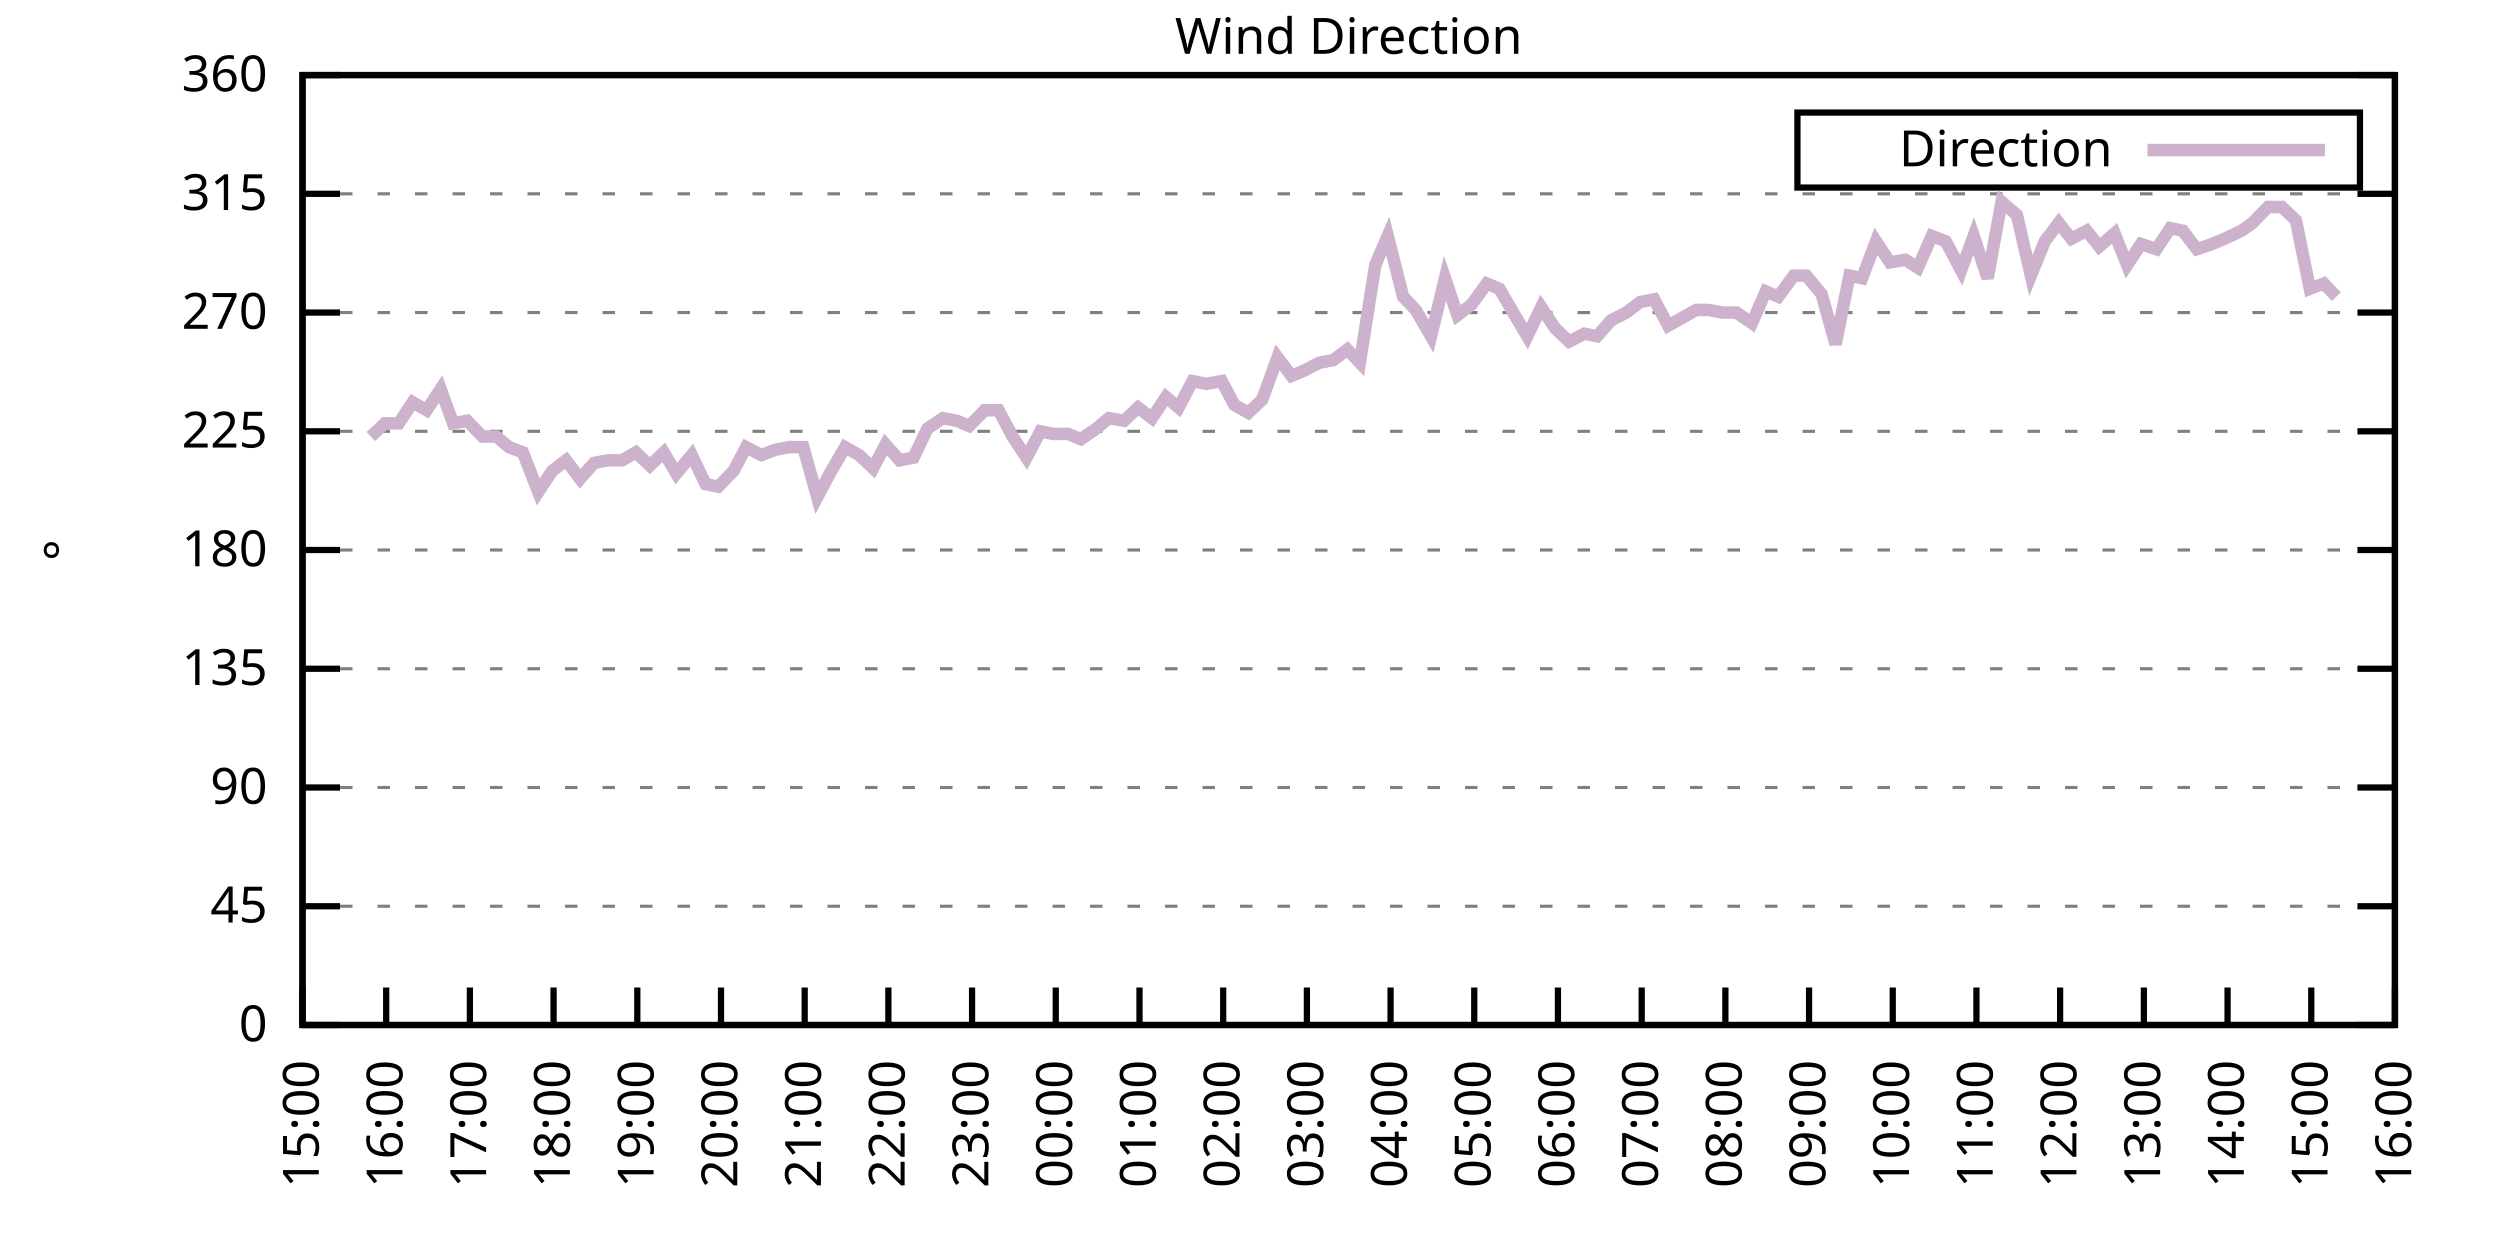
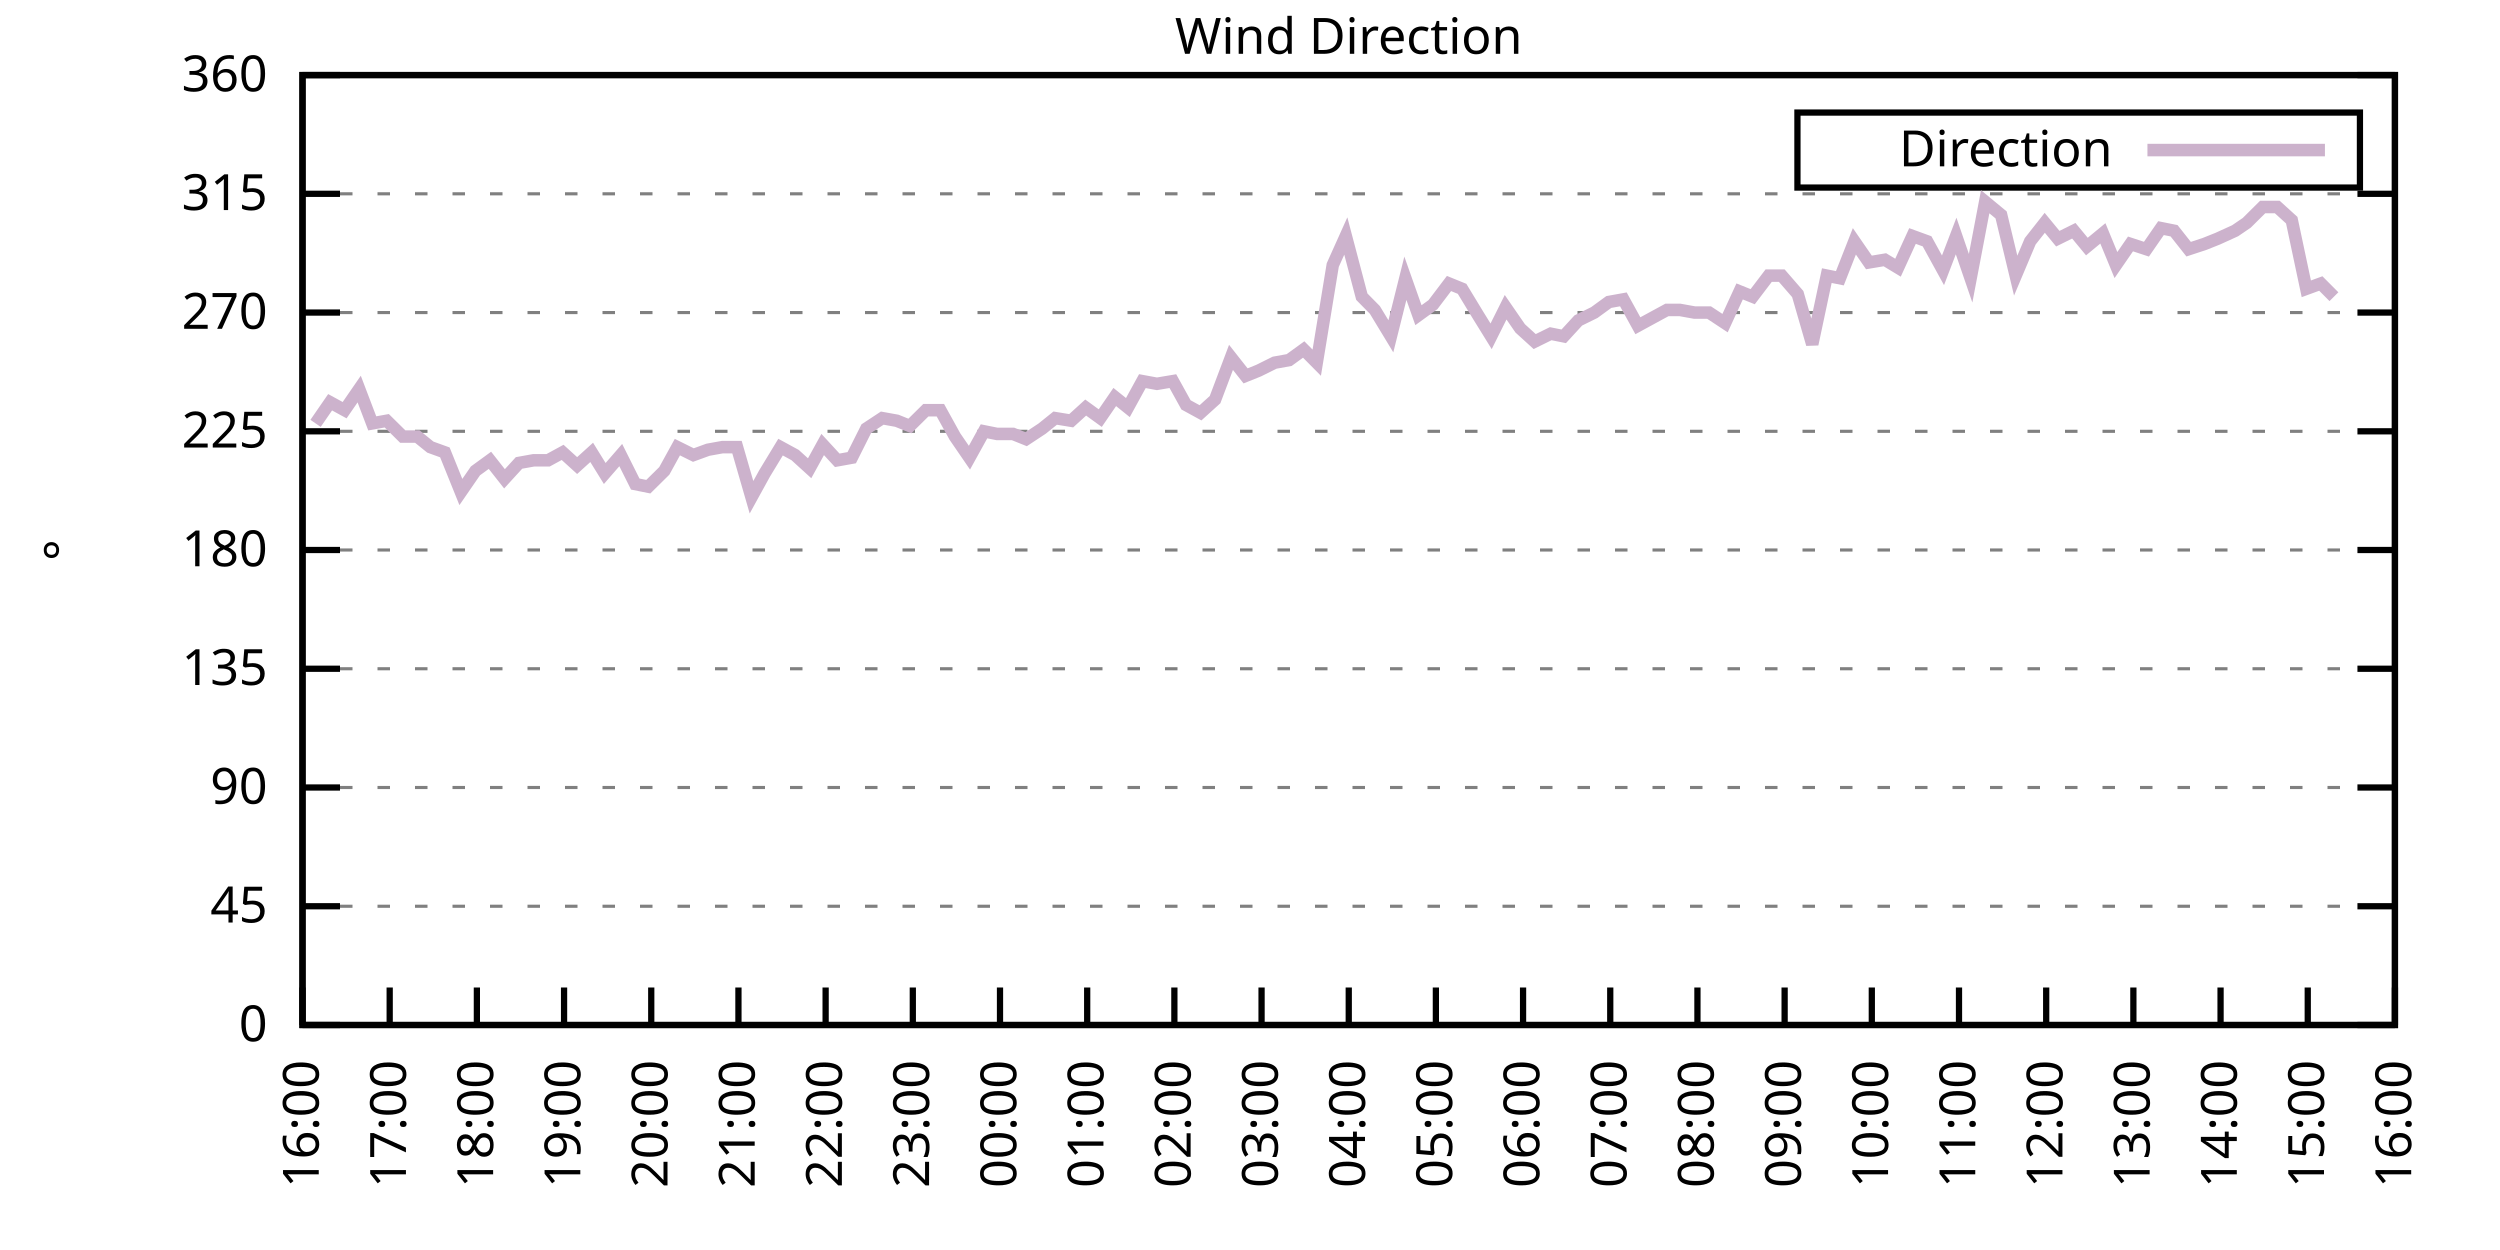
<svg xmlns="http://www.w3.org/2000/svg" xmlns:xlink="http://www.w3.org/1999/xlink" width="400" height="200" viewBox="0 0 400 200">
  <g id="gnuplot_canvas">
    <rect x="0" y="0" width="400" height="200" fill="none" />
    <defs>
      <circle id="gpDot" r="0.5" stroke-width="0.5" stroke="currentColor" />
      <path id="gpPt0" stroke-width="0.333" stroke="currentColor" d="M-1,0 h2 M0,-1 v2" />
      <path id="gpPt1" stroke-width="0.333" stroke="currentColor" d="M-1,-1 L1,1 M1,-1 L-1,1" />
      <path id="gpPt2" stroke-width="0.333" stroke="currentColor" d="M-1,0 L1,0 M0,-1 L0,1 M-1,-1 L1,1 M-1,1 L1,-1" />
      <rect id="gpPt3" stroke-width="0.333" stroke="currentColor" x="-1" y="-1" width="2" height="2" />
      <rect id="gpPt4" stroke-width="0.333" stroke="currentColor" fill="currentColor" x="-1" y="-1" width="2" height="2" />
      <circle id="gpPt5" stroke-width="0.333" stroke="currentColor" cx="0" cy="0" r="1" />
      <use xlink:href="#gpPt5" id="gpPt6" fill="currentColor" stroke="none" />
      <path id="gpPt7" stroke-width="0.333" stroke="currentColor" d="M0,-1.33 L-1.33,0.67 L1.33,0.67 z" />
      <use xlink:href="#gpPt7" id="gpPt8" fill="currentColor" stroke="none" />
      <use xlink:href="#gpPt7" id="gpPt9" stroke="currentColor" transform="rotate(180)" />
      <use xlink:href="#gpPt9" id="gpPt10" fill="currentColor" stroke="none" />
      <use xlink:href="#gpPt3" id="gpPt11" stroke="currentColor" transform="rotate(45)" />
      <use xlink:href="#gpPt11" id="gpPt12" fill="currentColor" stroke="none" />
      <path id="gpPt13" stroke-width="0.333" stroke="currentColor" d="M0,1.330 L1.265,0.411 L0.782,-1.067 L-0.782,-1.076 L-1.265,0.411 z" />
      <use xlink:href="#gpPt13" id="gpPt14" fill="currentColor" stroke="none" />
      <filter id="textbox" filterUnits="objectBoundingBox" x="0" y="0" height="1" width="1">
        <feFlood flood-color="white" flood-opacity="1" result="bgnd" />
        <feComposite in="SourceGraphic" in2="bgnd" operator="atop" />
      </filter>
      <filter id="greybox" filterUnits="objectBoundingBox" x="0" y="0" height="1" width="1">
        <feFlood flood-color="lightgrey" flood-opacity="1" result="grey" />
        <feComposite in="SourceGraphic" in2="grey" operator="atop" />
      </filter>
    </defs>
    <g fill="none" color="white" stroke="currentColor" stroke-width="1.00" stroke-linecap="butt" stroke-linejoin="miter">
</g>
    <g fill="none" color="black" stroke="currentColor" stroke-width="1.00" stroke-linecap="butt" stroke-linejoin="miter">
      <g stroke="none" shape-rendering="crispEdges">
        <polygon fill="rgb(255, 255, 255)" points="48.40,164.00 383.18,164.00 383.18,12.02 48.40,12.02 " />
      </g>
    </g>
    <g fill="none" color="black" stroke="currentColor" stroke-width="1.00" stroke-linecap="butt" stroke-linejoin="miter">
</g>
    <g fill="none" color="black" stroke="black" stroke-width="0.50" stroke-linecap="butt" stroke-linejoin="miter">
</g>
    <g fill="none" color="gray" stroke="currentColor" stroke-width="0.50" stroke-linecap="butt" stroke-linejoin="miter">
      <path stroke="gray" stroke-dasharray="2,4" class="gridline" d="M48.40,164.00 L383.19,164.00  " />
    </g>
    <g fill="none" color="gray" stroke="gray" stroke-width="1.00" stroke-linecap="butt" stroke-linejoin="miter">
</g>
    <g fill="none" color="black" stroke="currentColor" stroke-width="1.00" stroke-linecap="butt" stroke-linejoin="miter">
      <path stroke="black" d="M48.40,164.00 L54.40,164.00 M383.19,164.00 L377.19,164.00  " />
      <g transform="translate(42.80,166.60)" stroke="none" fill="black" font-family="Sans" font-size="8.00" text-anchor="end">
        <text>
          <tspan font-family="Sans"> 0</tspan>
        </text>
      </g>
    </g>
    <g fill="none" color="black" stroke="currentColor" stroke-width="1.00" stroke-linecap="butt" stroke-linejoin="miter">
</g>
    <g fill="none" color="black" stroke="black" stroke-width="0.50" stroke-linecap="butt" stroke-linejoin="miter">
</g>
    <g fill="none" color="gray" stroke="currentColor" stroke-width="0.50" stroke-linecap="butt" stroke-linejoin="miter">
      <path stroke="gray" stroke-dasharray="2,4" class="gridline" d="M48.40,145.00 L383.19,145.00  " />
    </g>
    <g fill="none" color="gray" stroke="gray" stroke-width="1.00" stroke-linecap="butt" stroke-linejoin="miter">
</g>
    <g fill="none" color="black" stroke="currentColor" stroke-width="1.00" stroke-linecap="butt" stroke-linejoin="miter">
      <path stroke="black" d="M48.40,145.00 L54.40,145.00 M383.19,145.00 L377.19,145.00  " />
      <g transform="translate(42.80,147.60)" stroke="none" fill="black" font-family="Sans" font-size="8.00" text-anchor="end">
        <text>
          <tspan font-family="Sans"> 45</tspan>
        </text>
      </g>
    </g>
    <g fill="none" color="black" stroke="currentColor" stroke-width="1.00" stroke-linecap="butt" stroke-linejoin="miter">
</g>
    <g fill="none" color="black" stroke="black" stroke-width="0.50" stroke-linecap="butt" stroke-linejoin="miter">
</g>
    <g fill="none" color="gray" stroke="currentColor" stroke-width="0.50" stroke-linecap="butt" stroke-linejoin="miter">
      <path stroke="gray" stroke-dasharray="2,4" class="gridline" d="M48.40,126.00 L383.19,126.00  " />
    </g>
    <g fill="none" color="gray" stroke="gray" stroke-width="1.00" stroke-linecap="butt" stroke-linejoin="miter">
</g>
    <g fill="none" color="black" stroke="currentColor" stroke-width="1.00" stroke-linecap="butt" stroke-linejoin="miter">
      <path stroke="black" d="M48.40,126.00 L54.40,126.00 M383.19,126.00 L377.19,126.00  " />
      <g transform="translate(42.80,128.60)" stroke="none" fill="black" font-family="Sans" font-size="8.00" text-anchor="end">
        <text>
          <tspan font-family="Sans"> 90</tspan>
        </text>
      </g>
    </g>
    <g fill="none" color="black" stroke="currentColor" stroke-width="1.00" stroke-linecap="butt" stroke-linejoin="miter">
</g>
    <g fill="none" color="black" stroke="black" stroke-width="0.50" stroke-linecap="butt" stroke-linejoin="miter">
</g>
    <g fill="none" color="gray" stroke="currentColor" stroke-width="0.50" stroke-linecap="butt" stroke-linejoin="miter">
      <path stroke="gray" stroke-dasharray="2,4" class="gridline" d="M48.40,107.00 L383.19,107.00  " />
    </g>
    <g fill="none" color="gray" stroke="gray" stroke-width="1.00" stroke-linecap="butt" stroke-linejoin="miter">
</g>
    <g fill="none" color="black" stroke="currentColor" stroke-width="1.00" stroke-linecap="butt" stroke-linejoin="miter">
      <path stroke="black" d="M48.40,107.00 L54.40,107.00 M383.19,107.00 L377.19,107.00  " />
      <g transform="translate(42.80,109.60)" stroke="none" fill="black" font-family="Sans" font-size="8.00" text-anchor="end">
        <text>
          <tspan font-family="Sans"> 135</tspan>
        </text>
      </g>
    </g>
    <g fill="none" color="black" stroke="currentColor" stroke-width="1.00" stroke-linecap="butt" stroke-linejoin="miter">
</g>
    <g fill="none" color="black" stroke="black" stroke-width="0.50" stroke-linecap="butt" stroke-linejoin="miter">
</g>
    <g fill="none" color="gray" stroke="currentColor" stroke-width="0.50" stroke-linecap="butt" stroke-linejoin="miter">
      <path stroke="gray" stroke-dasharray="2,4" class="gridline" d="M48.40,88.00 L383.19,88.00  " />
    </g>
    <g fill="none" color="gray" stroke="gray" stroke-width="1.00" stroke-linecap="butt" stroke-linejoin="miter">
</g>
    <g fill="none" color="black" stroke="currentColor" stroke-width="1.00" stroke-linecap="butt" stroke-linejoin="miter">
      <path stroke="black" d="M48.40,88.00 L54.40,88.00 M383.19,88.00 L377.19,88.00  " />
      <g transform="translate(42.80,90.60)" stroke="none" fill="black" font-family="Sans" font-size="8.00" text-anchor="end">
        <text>
          <tspan font-family="Sans"> 180</tspan>
        </text>
      </g>
    </g>
    <g fill="none" color="black" stroke="currentColor" stroke-width="1.00" stroke-linecap="butt" stroke-linejoin="miter">
</g>
    <g fill="none" color="black" stroke="black" stroke-width="0.50" stroke-linecap="butt" stroke-linejoin="miter">
</g>
    <g fill="none" color="gray" stroke="currentColor" stroke-width="0.50" stroke-linecap="butt" stroke-linejoin="miter">
      <path stroke="gray" stroke-dasharray="2,4" class="gridline" d="M48.40,69.01 L383.19,69.01  " />
    </g>
    <g fill="none" color="gray" stroke="gray" stroke-width="1.00" stroke-linecap="butt" stroke-linejoin="miter">
</g>
    <g fill="none" color="black" stroke="currentColor" stroke-width="1.00" stroke-linecap="butt" stroke-linejoin="miter">
      <path stroke="black" d="M48.40,69.01 L54.40,69.01 M383.19,69.01 L377.19,69.01  " />
      <g transform="translate(42.80,71.61)" stroke="none" fill="black" font-family="Sans" font-size="8.00" text-anchor="end">
        <text>
          <tspan font-family="Sans"> 225</tspan>
        </text>
      </g>
    </g>
    <g fill="none" color="black" stroke="currentColor" stroke-width="1.00" stroke-linecap="butt" stroke-linejoin="miter">
</g>
    <g fill="none" color="black" stroke="black" stroke-width="0.50" stroke-linecap="butt" stroke-linejoin="miter">
</g>
    <g fill="none" color="gray" stroke="currentColor" stroke-width="0.50" stroke-linecap="butt" stroke-linejoin="miter">
      <path stroke="gray" stroke-dasharray="2,4" class="gridline" d="M48.40,50.01 L383.19,50.01  " />
    </g>
    <g fill="none" color="gray" stroke="gray" stroke-width="1.00" stroke-linecap="butt" stroke-linejoin="miter">
</g>
    <g fill="none" color="black" stroke="currentColor" stroke-width="1.00" stroke-linecap="butt" stroke-linejoin="miter">
      <path stroke="black" d="M48.40,50.01 L54.40,50.01 M383.19,50.01 L377.19,50.01  " />
      <g transform="translate(42.80,52.61)" stroke="none" fill="black" font-family="Sans" font-size="8.00" text-anchor="end">
        <text>
          <tspan font-family="Sans"> 270</tspan>
        </text>
      </g>
    </g>
    <g fill="none" color="black" stroke="currentColor" stroke-width="1.00" stroke-linecap="butt" stroke-linejoin="miter">
</g>
    <g fill="none" color="black" stroke="black" stroke-width="0.50" stroke-linecap="butt" stroke-linejoin="miter">
</g>
    <g fill="none" color="gray" stroke="currentColor" stroke-width="0.50" stroke-linecap="butt" stroke-linejoin="miter">
      <path stroke="gray" stroke-dasharray="2,4" class="gridline" d="M48.40,31.01 L383.19,31.01  " />
    </g>
    <g fill="none" color="gray" stroke="gray" stroke-width="1.00" stroke-linecap="butt" stroke-linejoin="miter">
</g>
    <g fill="none" color="black" stroke="currentColor" stroke-width="1.00" stroke-linecap="butt" stroke-linejoin="miter">
      <path stroke="black" d="M48.40,31.01 L54.40,31.01 M383.19,31.01 L377.19,31.01  " />
      <g transform="translate(42.80,33.61)" stroke="none" fill="black" font-family="Sans" font-size="8.00" text-anchor="end">
        <text>
          <tspan font-family="Sans"> 315</tspan>
        </text>
      </g>
    </g>
    <g fill="none" color="black" stroke="currentColor" stroke-width="1.00" stroke-linecap="butt" stroke-linejoin="miter">
</g>
    <g fill="none" color="black" stroke="black" stroke-width="0.50" stroke-linecap="butt" stroke-linejoin="miter">
</g>
    <g fill="none" color="gray" stroke="currentColor" stroke-width="0.50" stroke-linecap="butt" stroke-linejoin="miter">
      <path stroke="gray" stroke-dasharray="2,4" class="gridline" d="M48.40,12.01 L383.19,12.01  " />
    </g>
    <g fill="none" color="gray" stroke="gray" stroke-width="1.00" stroke-linecap="butt" stroke-linejoin="miter">
</g>
    <g fill="none" color="black" stroke="currentColor" stroke-width="1.00" stroke-linecap="butt" stroke-linejoin="miter">
      <path stroke="black" d="M48.40,12.01 L54.40,12.01 M383.19,12.01 L377.19,12.01  " />
      <g transform="translate(42.80,14.61)" stroke="none" fill="black" font-family="Sans" font-size="8.00" text-anchor="end">
        <text>
          <tspan font-family="Sans"> 360</tspan>
        </text>
      </g>
    </g>
    <g fill="none" color="black" stroke="currentColor" stroke-width="1.00" stroke-linecap="butt" stroke-linejoin="miter">
      <path stroke="black" d="M48.40,164.00 L48.40,158.00  " />
      <g transform="translate(51.00,169.60) rotate(270.00)" stroke="none" fill="black" font-family="Sans" font-size="8.00" text-anchor="end">
        <text>
-           <tspan font-family="Sans">15:00</tspan>
-         </text>
-       </g>
-     </g>
-     <g fill="none" color="black" stroke="currentColor" stroke-width="1.00" stroke-linecap="butt" stroke-linejoin="miter">
-       <path stroke="black" d="M61.79,164.00 L61.79,158.00  " />
-       <g transform="translate(64.39,169.60) rotate(270.00)" stroke="none" fill="black" font-family="Sans" font-size="8.00" text-anchor="end">
-         <text>
          <tspan font-family="Sans">16:00</tspan>
        </text>
      </g>
    </g>
    <g fill="none" color="black" stroke="currentColor" stroke-width="1.00" stroke-linecap="butt" stroke-linejoin="miter">
-       <path stroke="black" d="M75.18,164.00 L75.18,158.00  " />
-       <g transform="translate(77.78,169.60) rotate(270.00)" stroke="none" fill="black" font-family="Sans" font-size="8.00" text-anchor="end">
+       <path stroke="black" d="M62.35,164.00 L62.35,158.00  " />
+       <g transform="translate(64.95,169.60) rotate(270.00)" stroke="none" fill="black" font-family="Sans" font-size="8.00" text-anchor="end">
        <text>
          <tspan font-family="Sans">17:00</tspan>
        </text>
      </g>
    </g>
    <g fill="none" color="black" stroke="currentColor" stroke-width="1.00" stroke-linecap="butt" stroke-linejoin="miter">
-       <path stroke="black" d="M88.57,164.00 L88.57,158.00  " />
-       <g transform="translate(91.17,169.60) rotate(270.00)" stroke="none" fill="black" font-family="Sans" font-size="8.00" text-anchor="end">
+       <path stroke="black" d="M76.30,164.00 L76.30,158.00  " />
+       <g transform="translate(78.90,169.60) rotate(270.00)" stroke="none" fill="black" font-family="Sans" font-size="8.00" text-anchor="end">
        <text>
          <tspan font-family="Sans">18:00</tspan>
        </text>
      </g>
    </g>
    <g fill="none" color="black" stroke="currentColor" stroke-width="1.00" stroke-linecap="butt" stroke-linejoin="miter">
-       <path stroke="black" d="M101.97,164.00 L101.97,158.00  " />
-       <g transform="translate(104.57,169.60) rotate(270.00)" stroke="none" fill="black" font-family="Sans" font-size="8.00" text-anchor="end">
+       <path stroke="black" d="M90.25,164.00 L90.25,158.00  " />
+       <g transform="translate(92.85,169.60) rotate(270.00)" stroke="none" fill="black" font-family="Sans" font-size="8.00" text-anchor="end">
        <text>
          <tspan font-family="Sans">19:00</tspan>
        </text>
      </g>
    </g>
    <g fill="none" color="black" stroke="currentColor" stroke-width="1.00" stroke-linecap="butt" stroke-linejoin="miter">
-       <path stroke="black" d="M115.36,164.00 L115.36,158.00  " />
-       <g transform="translate(117.96,169.60) rotate(270.00)" stroke="none" fill="black" font-family="Sans" font-size="8.00" text-anchor="end">
+       <path stroke="black" d="M104.20,164.00 L104.20,158.00  " />
+       <g transform="translate(106.80,169.60) rotate(270.00)" stroke="none" fill="black" font-family="Sans" font-size="8.00" text-anchor="end">
        <text>
          <tspan font-family="Sans">20:00</tspan>
        </text>
      </g>
    </g>
    <g fill="none" color="black" stroke="currentColor" stroke-width="1.00" stroke-linecap="butt" stroke-linejoin="miter">
-       <path stroke="black" d="M128.75,164.00 L128.75,158.00  " />
-       <g transform="translate(131.35,169.60) rotate(270.00)" stroke="none" fill="black" font-family="Sans" font-size="8.00" text-anchor="end">
+       <path stroke="black" d="M118.15,164.00 L118.15,158.00  " />
+       <g transform="translate(120.75,169.60) rotate(270.00)" stroke="none" fill="black" font-family="Sans" font-size="8.00" text-anchor="end">
        <text>
          <tspan font-family="Sans">21:00</tspan>
        </text>
      </g>
    </g>
    <g fill="none" color="black" stroke="currentColor" stroke-width="1.00" stroke-linecap="butt" stroke-linejoin="miter">
-       <path stroke="black" d="M142.14,164.00 L142.14,158.00  " />
-       <g transform="translate(144.74,169.60) rotate(270.00)" stroke="none" fill="black" font-family="Sans" font-size="8.00" text-anchor="end">
+       <path stroke="black" d="M132.10,164.00 L132.10,158.00  " />
+       <g transform="translate(134.70,169.60) rotate(270.00)" stroke="none" fill="black" font-family="Sans" font-size="8.00" text-anchor="end">
        <text>
          <tspan font-family="Sans">22:00</tspan>
        </text>
      </g>
    </g>
    <g fill="none" color="black" stroke="currentColor" stroke-width="1.00" stroke-linecap="butt" stroke-linejoin="miter">
-       <path stroke="black" d="M155.53,164.00 L155.53,158.00  " />
-       <g transform="translate(158.13,169.60) rotate(270.00)" stroke="none" fill="black" font-family="Sans" font-size="8.00" text-anchor="end">
+       <path stroke="black" d="M146.05,164.00 L146.05,158.00  " />
+       <g transform="translate(148.65,169.60) rotate(270.00)" stroke="none" fill="black" font-family="Sans" font-size="8.00" text-anchor="end">
        <text>
          <tspan font-family="Sans">23:00</tspan>
        </text>
      </g>
    </g>
    <g fill="none" color="black" stroke="currentColor" stroke-width="1.00" stroke-linecap="butt" stroke-linejoin="miter">
-       <path stroke="black" d="M168.92,164.00 L168.92,158.00  " />
-       <g transform="translate(171.52,169.60) rotate(270.00)" stroke="none" fill="black" font-family="Sans" font-size="8.00" text-anchor="end">
+       <path stroke="black" d="M160.00,164.00 L160.00,158.00  " />
+       <g transform="translate(162.60,169.60) rotate(270.00)" stroke="none" fill="black" font-family="Sans" font-size="8.00" text-anchor="end">
        <text>
          <tspan font-family="Sans">00:00</tspan>
        </text>
      </g>
    </g>
    <g fill="none" color="black" stroke="currentColor" stroke-width="1.00" stroke-linecap="butt" stroke-linejoin="miter">
-       <path stroke="black" d="M182.32,164.00 L182.32,158.00  " />
-       <g transform="translate(184.92,169.60) rotate(270.00)" stroke="none" fill="black" font-family="Sans" font-size="8.00" text-anchor="end">
+       <path stroke="black" d="M173.95,164.00 L173.95,158.00  " />
+       <g transform="translate(176.55,169.60) rotate(270.00)" stroke="none" fill="black" font-family="Sans" font-size="8.00" text-anchor="end">
        <text>
          <tspan font-family="Sans">01:00</tspan>
        </text>
      </g>
    </g>
    <g fill="none" color="black" stroke="currentColor" stroke-width="1.00" stroke-linecap="butt" stroke-linejoin="miter">
-       <path stroke="black" d="M195.71,164.00 L195.71,158.00  " />
-       <g transform="translate(198.31,169.60) rotate(270.00)" stroke="none" fill="black" font-family="Sans" font-size="8.00" text-anchor="end">
+       <path stroke="black" d="M187.90,164.00 L187.90,158.00  " />
+       <g transform="translate(190.50,169.60) rotate(270.00)" stroke="none" fill="black" font-family="Sans" font-size="8.00" text-anchor="end">
        <text>
          <tspan font-family="Sans">02:00</tspan>
        </text>
      </g>
    </g>
    <g fill="none" color="black" stroke="currentColor" stroke-width="1.00" stroke-linecap="butt" stroke-linejoin="miter">
-       <path stroke="black" d="M209.10,164.00 L209.10,158.00  " />
-       <g transform="translate(211.70,169.60) rotate(270.00)" stroke="none" fill="black" font-family="Sans" font-size="8.00" text-anchor="end">
+       <path stroke="black" d="M201.85,164.00 L201.85,158.00  " />
+       <g transform="translate(204.45,169.60) rotate(270.00)" stroke="none" fill="black" font-family="Sans" font-size="8.00" text-anchor="end">
        <text>
          <tspan font-family="Sans">03:00</tspan>
        </text>
      </g>
    </g>
    <g fill="none" color="black" stroke="currentColor" stroke-width="1.00" stroke-linecap="butt" stroke-linejoin="miter">
-       <path stroke="black" d="M222.49,164.00 L222.49,158.00  " />
-       <g transform="translate(225.09,169.60) rotate(270.00)" stroke="none" fill="black" font-family="Sans" font-size="8.00" text-anchor="end">
+       <path stroke="black" d="M215.80,164.00 L215.80,158.00  " />
+       <g transform="translate(218.40,169.60) rotate(270.00)" stroke="none" fill="black" font-family="Sans" font-size="8.00" text-anchor="end">
        <text>
          <tspan font-family="Sans">04:00</tspan>
        </text>
      </g>
    </g>
    <g fill="none" color="black" stroke="currentColor" stroke-width="1.00" stroke-linecap="butt" stroke-linejoin="miter">
-       <path stroke="black" d="M235.88,164.00 L235.88,158.00  " />
-       <g transform="translate(238.48,169.60) rotate(270.00)" stroke="none" fill="black" font-family="Sans" font-size="8.00" text-anchor="end">
+       <path stroke="black" d="M229.74,164.00 L229.74,158.00  " />
+       <g transform="translate(232.34,169.60) rotate(270.00)" stroke="none" fill="black" font-family="Sans" font-size="8.00" text-anchor="end">
        <text>
          <tspan font-family="Sans">05:00</tspan>
        </text>
      </g>
    </g>
    <g fill="none" color="black" stroke="currentColor" stroke-width="1.00" stroke-linecap="butt" stroke-linejoin="miter">
-       <path stroke="black" d="M249.27,164.00 L249.27,158.00  " />
-       <g transform="translate(251.87,169.60) rotate(270.00)" stroke="none" fill="black" font-family="Sans" font-size="8.00" text-anchor="end">
+       <path stroke="black" d="M243.69,164.00 L243.69,158.00  " />
+       <g transform="translate(246.29,169.60) rotate(270.00)" stroke="none" fill="black" font-family="Sans" font-size="8.00" text-anchor="end">
        <text>
          <tspan font-family="Sans">06:00</tspan>
        </text>
      </g>
    </g>
    <g fill="none" color="black" stroke="currentColor" stroke-width="1.00" stroke-linecap="butt" stroke-linejoin="miter">
-       <path stroke="black" d="M262.67,164.00 L262.67,158.00  " />
-       <g transform="translate(265.27,169.60) rotate(270.00)" stroke="none" fill="black" font-family="Sans" font-size="8.00" text-anchor="end">
+       <path stroke="black" d="M257.64,164.00 L257.64,158.00  " />
+       <g transform="translate(260.24,169.60) rotate(270.00)" stroke="none" fill="black" font-family="Sans" font-size="8.00" text-anchor="end">
        <text>
          <tspan font-family="Sans">07:00</tspan>
        </text>
      </g>
    </g>
    <g fill="none" color="black" stroke="currentColor" stroke-width="1.00" stroke-linecap="butt" stroke-linejoin="miter">
-       <path stroke="black" d="M276.06,164.00 L276.06,158.00  " />
-       <g transform="translate(278.66,169.60) rotate(270.00)" stroke="none" fill="black" font-family="Sans" font-size="8.00" text-anchor="end">
+       <path stroke="black" d="M271.59,164.00 L271.59,158.00  " />
+       <g transform="translate(274.19,169.60) rotate(270.00)" stroke="none" fill="black" font-family="Sans" font-size="8.00" text-anchor="end">
        <text>
          <tspan font-family="Sans">08:00</tspan>
        </text>
      </g>
    </g>
    <g fill="none" color="black" stroke="currentColor" stroke-width="1.00" stroke-linecap="butt" stroke-linejoin="miter">
-       <path stroke="black" d="M289.45,164.00 L289.45,158.00  " />
-       <g transform="translate(292.05,169.60) rotate(270.00)" stroke="none" fill="black" font-family="Sans" font-size="8.00" text-anchor="end">
+       <path stroke="black" d="M285.54,164.00 L285.54,158.00  " />
+       <g transform="translate(288.14,169.60) rotate(270.00)" stroke="none" fill="black" font-family="Sans" font-size="8.00" text-anchor="end">
        <text>
          <tspan font-family="Sans">09:00</tspan>
        </text>
      </g>
    </g>
    <g fill="none" color="black" stroke="currentColor" stroke-width="1.00" stroke-linecap="butt" stroke-linejoin="miter">
-       <path stroke="black" d="M302.84,164.00 L302.84,158.00  " />
-       <g transform="translate(305.44,169.60) rotate(270.00)" stroke="none" fill="black" font-family="Sans" font-size="8.00" text-anchor="end">
+       <path stroke="black" d="M299.49,164.00 L299.49,158.00  " />
+       <g transform="translate(302.09,169.60) rotate(270.00)" stroke="none" fill="black" font-family="Sans" font-size="8.00" text-anchor="end">
        <text>
          <tspan font-family="Sans">10:00</tspan>
        </text>
      </g>
    </g>
    <g fill="none" color="black" stroke="currentColor" stroke-width="1.00" stroke-linecap="butt" stroke-linejoin="miter">
-       <path stroke="black" d="M316.23,164.00 L316.23,158.00  " />
-       <g transform="translate(318.83,169.60) rotate(270.00)" stroke="none" fill="black" font-family="Sans" font-size="8.00" text-anchor="end">
+       <path stroke="black" d="M313.44,164.00 L313.44,158.00  " />
+       <g transform="translate(316.04,169.60) rotate(270.00)" stroke="none" fill="black" font-family="Sans" font-size="8.00" text-anchor="end">
        <text>
          <tspan font-family="Sans">11:00</tspan>
        </text>
      </g>
    </g>
    <g fill="none" color="black" stroke="currentColor" stroke-width="1.00" stroke-linecap="butt" stroke-linejoin="miter">
-       <path stroke="black" d="M329.62,164.00 L329.62,158.00  " />
-       <g transform="translate(332.22,169.60) rotate(270.00)" stroke="none" fill="black" font-family="Sans" font-size="8.00" text-anchor="end">
+       <path stroke="black" d="M327.39,164.00 L327.39,158.00  " />
+       <g transform="translate(329.99,169.60) rotate(270.00)" stroke="none" fill="black" font-family="Sans" font-size="8.00" text-anchor="end">
        <text>
          <tspan font-family="Sans">12:00</tspan>
        </text>
      </g>
    </g>
    <g fill="none" color="black" stroke="currentColor" stroke-width="1.00" stroke-linecap="butt" stroke-linejoin="miter">
-       <path stroke="black" d="M343.02,164.00 L343.02,158.00  " />
-       <g transform="translate(345.62,169.60) rotate(270.00)" stroke="none" fill="black" font-family="Sans" font-size="8.00" text-anchor="end">
+       <path stroke="black" d="M341.34,164.00 L341.34,158.00  " />
+       <g transform="translate(343.94,169.60) rotate(270.00)" stroke="none" fill="black" font-family="Sans" font-size="8.00" text-anchor="end">
        <text>
          <tspan font-family="Sans">13:00</tspan>
        </text>
      </g>
    </g>
    <g fill="none" color="black" stroke="currentColor" stroke-width="1.00" stroke-linecap="butt" stroke-linejoin="miter">
-       <path stroke="black" d="M356.41,164.00 L356.41,158.00  " />
-       <g transform="translate(359.01,169.60) rotate(270.00)" stroke="none" fill="black" font-family="Sans" font-size="8.00" text-anchor="end">
+       <path stroke="black" d="M355.29,164.00 L355.29,158.00  " />
+       <g transform="translate(357.89,169.60) rotate(270.00)" stroke="none" fill="black" font-family="Sans" font-size="8.00" text-anchor="end">
        <text>
          <tspan font-family="Sans">14:00</tspan>
        </text>
      </g>
    </g>
    <g fill="none" color="black" stroke="currentColor" stroke-width="1.00" stroke-linecap="butt" stroke-linejoin="miter">
-       <path stroke="black" d="M369.80,164.00 L369.80,158.00  " />
-       <g transform="translate(372.40,169.60) rotate(270.00)" stroke="none" fill="black" font-family="Sans" font-size="8.00" text-anchor="end">
+       <path stroke="black" d="M369.24,164.00 L369.24,158.00  " />
+       <g transform="translate(371.84,169.60) rotate(270.00)" stroke="none" fill="black" font-family="Sans" font-size="8.00" text-anchor="end">
        <text>
          <tspan font-family="Sans">15:00</tspan>
        </text>
      </g>
    </g>
    <g fill="none" color="black" stroke="currentColor" stroke-width="1.00" stroke-linecap="butt" stroke-linejoin="miter">
      <path stroke="black" d="M383.19,164.00 L383.19,158.00  " />
      <g transform="translate(385.79,169.60) rotate(270.00)" stroke="none" fill="black" font-family="Sans" font-size="8.00" text-anchor="end">
        <text>
          <tspan font-family="Sans">16:00</tspan>
        </text>
      </g>
    </g>
    <g fill="none" color="black" stroke="currentColor" stroke-width="1.00" stroke-linecap="butt" stroke-linejoin="miter">
</g>
    <g fill="none" color="black" stroke="currentColor" stroke-width="1.00" stroke-linecap="butt" stroke-linejoin="miter">
      <path stroke="black" d="M48.40,12.01 L48.40,164.00 L383.19,164.00 L383.19,12.01 L48.40,12.01 Z  " />
    </g>
    <g fill="none" color="black" stroke="currentColor" stroke-width="1.00" stroke-linecap="butt" stroke-linejoin="miter">
</g>
    <g fill="none" color="black" stroke="currentColor" stroke-width="1.00" stroke-linecap="butt" stroke-linejoin="miter">
      <path stroke="black" d="M287.59,30.01 L287.59,18.01 L377.59,18.01 L377.59,30.01 L287.59,30.01 Z  " />
    </g>
    <g id="Wind_direction_plot_1">
      <g fill="none" color="white" stroke="black" stroke-width="2.00" stroke-linecap="butt" stroke-linejoin="miter">
</g>
      <g fill="none" color="black" stroke="currentColor" stroke-width="2.00" stroke-linecap="butt" stroke-linejoin="miter">
        <g transform="translate(337.99,26.61)" stroke="none" fill="black" font-family="Sans" font-size="8.00" text-anchor="end">
          <text>
            <tspan font-family="Sans">Direction</tspan>
          </text>
        </g>
      </g>
      <g fill="none" color="black" stroke="currentColor" stroke-width="2.00" stroke-linecap="butt" stroke-linejoin="miter">
-         <path stroke="rgb(204, 178, 204)" d="M343.59,24.01 L371.99,24.01 M59.34,69.85 L61.57,67.74 L63.80,67.74 L66.03,64.36 L68.26,65.63 L70.50,62.25   L72.50,67.74 L74.74,67.32 L77.19,69.85 L79.42,69.85 L81.43,71.54 L83.66,72.38 L86.12,78.72 L88.35,75.34   L90.58,73.65 L92.82,76.61 L95.05,74.07 L97.28,73.65 L99.51,73.65 L101.74,72.38 L103.98,74.49 L106.21,72.38   L108.22,75.76 L110.67,72.81 L112.90,77.45 L114.91,77.87 L117.37,75.34 L119.38,71.54 L121.83,72.81 L124.06,71.96   L126.29,71.54 L128.53,71.54 L130.76,79.56 L132.77,75.76 L135.22,71.54 L137.45,72.81 L139.69,74.92 L141.69,71.12   L143.93,73.65 L146.16,73.23 L148.39,68.58 L150.85,66.90 L153.08,67.32 L155.09,68.16 L157.54,65.63 L159.77,65.63   L162.01,69.85 L164.24,73.23 L166.47,69.01 L168.48,69.43 L170.93,69.43 L172.94,70.27 L175.40,68.58 L177.41,66.90   L179.86,67.32 L182.09,65.21 L184.32,66.90 L186.56,63.52 L188.57,65.21 L190.80,60.98 L193.03,61.41 L195.48,60.98   L197.49,64.78 L199.73,66.05 L201.96,63.94 L204.41,57.18 L206.64,60.14 L208.65,59.30 L211.11,58.03 L213.34,57.61   L215.57,55.92 L217.58,58.03 L220.04,42.41 L222.04,37.76 L224.50,47.47 L226.51,49.59 L228.96,53.81 L231.20,44.52   L233.20,50.43 L235.44,48.74 L237.89,45.36 L239.90,46.21 L242.36,50.43 L244.36,53.81 L246.60,49.16 L248.83,52.54   L251.06,54.65 L253.51,53.39 L255.52,53.81 L257.76,51.27 L260.21,50.01 L262.44,48.32 L264.67,47.90 L266.91,52.12   L269.14,50.85 L271.37,49.59 L273.38,49.59 L275.61,50.01 L277.84,50.01 L280.30,51.70 L282.53,46.63 L284.54,47.47   L286.99,44.10 L289.00,44.10 L291.46,47.05 L293.69,55.07 L295.92,44.10 L297.93,44.52 L300.16,38.61 L302.39,41.99   L304.85,41.56 L306.86,42.83 L309.09,37.76 L311.32,38.61 L313.78,43.25 L315.79,37.76 L318.02,44.52 L320.25,32.28   L322.70,34.39 L324.94,44.10 L327.17,38.61 L329.40,35.65 L331.41,38.19 L333.86,36.92 L335.87,39.45 L338.33,37.34   L340.34,42.41 L342.57,39.03 L345.02,39.87 L347.26,36.50 L349.26,36.92 L351.50,39.87 L353.95,39.03 L355.96,38.19   L358.64,36.92 L360.42,35.65 L362.88,33.12 L365.11,33.12 L367.34,35.23 L369.58,46.21 L371.81,45.36 L373.82,47.47    " />
+         <path stroke="rgb(204, 178, 204)" d="M343.59,24.01 L371.99,24.01 M50.49,67.74 L52.82,64.36 L55.14,65.63 L57.47,62.25 L59.56,67.74 L61.88,67.32   L64.44,69.85 L66.77,69.85 L68.86,71.54 L71.18,72.38 L73.74,78.72 L76.07,75.34 L78.39,73.65 L80.72,76.61   L83.04,74.07 L85.37,73.65 L87.69,73.65 L90.02,72.38 L92.34,74.49 L94.67,72.38 L96.76,75.76 L99.32,72.81   L101.64,77.45 L103.73,77.87 L106.29,75.34 L108.38,71.54 L110.94,72.81 L113.27,71.96 L115.59,71.54 L117.92,71.54   L120.24,79.56 L122.33,75.76 L124.89,71.54 L127.22,72.81 L129.54,74.92 L131.63,71.12 L133.96,73.65 L136.28,73.23   L138.61,68.58 L141.16,66.90 L143.49,67.32 L145.58,68.16 L148.14,65.63 L150.46,65.63 L152.79,69.85 L155.11,73.23   L157.44,69.01 L159.53,69.43 L162.09,69.43 L164.18,70.27 L166.74,68.58 L168.83,66.90 L171.39,67.32 L173.71,65.21   L176.04,66.90 L178.36,63.52 L180.46,65.21 L182.78,60.98 L185.11,61.41 L187.66,60.98 L189.76,64.78 L192.08,66.05   L194.41,63.94 L196.96,57.18 L199.29,60.14 L201.38,59.30 L203.94,58.03 L206.26,57.61 L208.59,55.92 L210.68,58.03   L213.24,42.41 L215.33,37.76 L217.89,47.47 L219.98,49.59 L222.54,53.81 L224.86,44.52 L226.95,50.43 L229.28,48.74   L231.84,45.36 L233.93,46.21 L236.49,50.43 L238.58,53.81 L240.90,49.16 L243.23,52.54 L245.55,54.65 L248.11,53.39   L250.20,53.81 L252.53,51.27 L255.09,50.01 L257.41,48.32 L259.74,47.90 L262.06,52.12 L264.39,50.85 L266.71,49.59   L268.80,49.59 L271.13,50.01 L273.45,50.01 L276.01,51.70 L278.34,46.63 L280.43,47.47 L282.99,44.10 L285.08,44.10   L287.64,47.05 L289.96,55.07 L292.29,44.10 L294.38,44.52 L296.70,38.61 L299.03,41.99 L301.58,41.56 L303.68,42.83   L306.00,37.76 L308.33,38.61 L310.88,43.25 L312.98,37.76 L315.30,44.52 L317.63,32.28 L320.18,34.39 L322.51,44.10   L324.83,38.61 L327.16,35.65 L329.25,38.19 L331.81,36.92 L333.90,39.45 L336.46,37.34 L338.55,42.41 L340.88,39.03   L343.43,39.87 L345.76,36.50 L347.85,36.92 L350.18,39.87 L352.73,39.03 L354.83,38.19 L357.62,36.92 L359.48,35.65   L362.03,33.12 L364.36,33.12 L366.68,35.23 L369.01,46.21 L371.33,45.36 L373.43,47.47  " />
      </g>
    </g>
    <g fill="none" color="black" stroke="currentColor" stroke-width="2.00" stroke-linecap="butt" stroke-linejoin="miter">
</g>
    <g fill="none" color="black" stroke="black" stroke-width="1.00" stroke-linecap="butt" stroke-linejoin="miter">
</g>
    <g fill="none" color="black" stroke="currentColor" stroke-width="1.00" stroke-linecap="butt" stroke-linejoin="miter">
      <path stroke="black" d="M48.40,12.01 L48.40,164.00 L383.19,164.00 L383.19,12.01 L48.40,12.01 Z  " />
      <g transform="translate(12.80,88.01) rotate(270.00)" stroke="none" fill="black" font-family="Sans" font-size="8.00" text-anchor="middle">
        <text>
          <tspan font-family="Sans">°</tspan>
        </text>
      </g>
    </g>
    <g fill="none" color="black" stroke="currentColor" stroke-width="1.00" stroke-linecap="butt" stroke-linejoin="miter">
</g>
    <g fill="none" color="black" stroke="currentColor" stroke-width="1.00" stroke-linecap="butt" stroke-linejoin="miter">
      <g transform="translate(215.79,8.61)" stroke="none" fill="black" font-family="Sans" font-size="8.00" text-anchor="middle">
        <text>
          <tspan font-family="Sans">Wind Direction</tspan>
        </text>
      </g>
    </g>
    <g fill="none" color="black" stroke="currentColor" stroke-width="1.00" stroke-linecap="butt" stroke-linejoin="miter">
</g>
  </g>
</svg>
